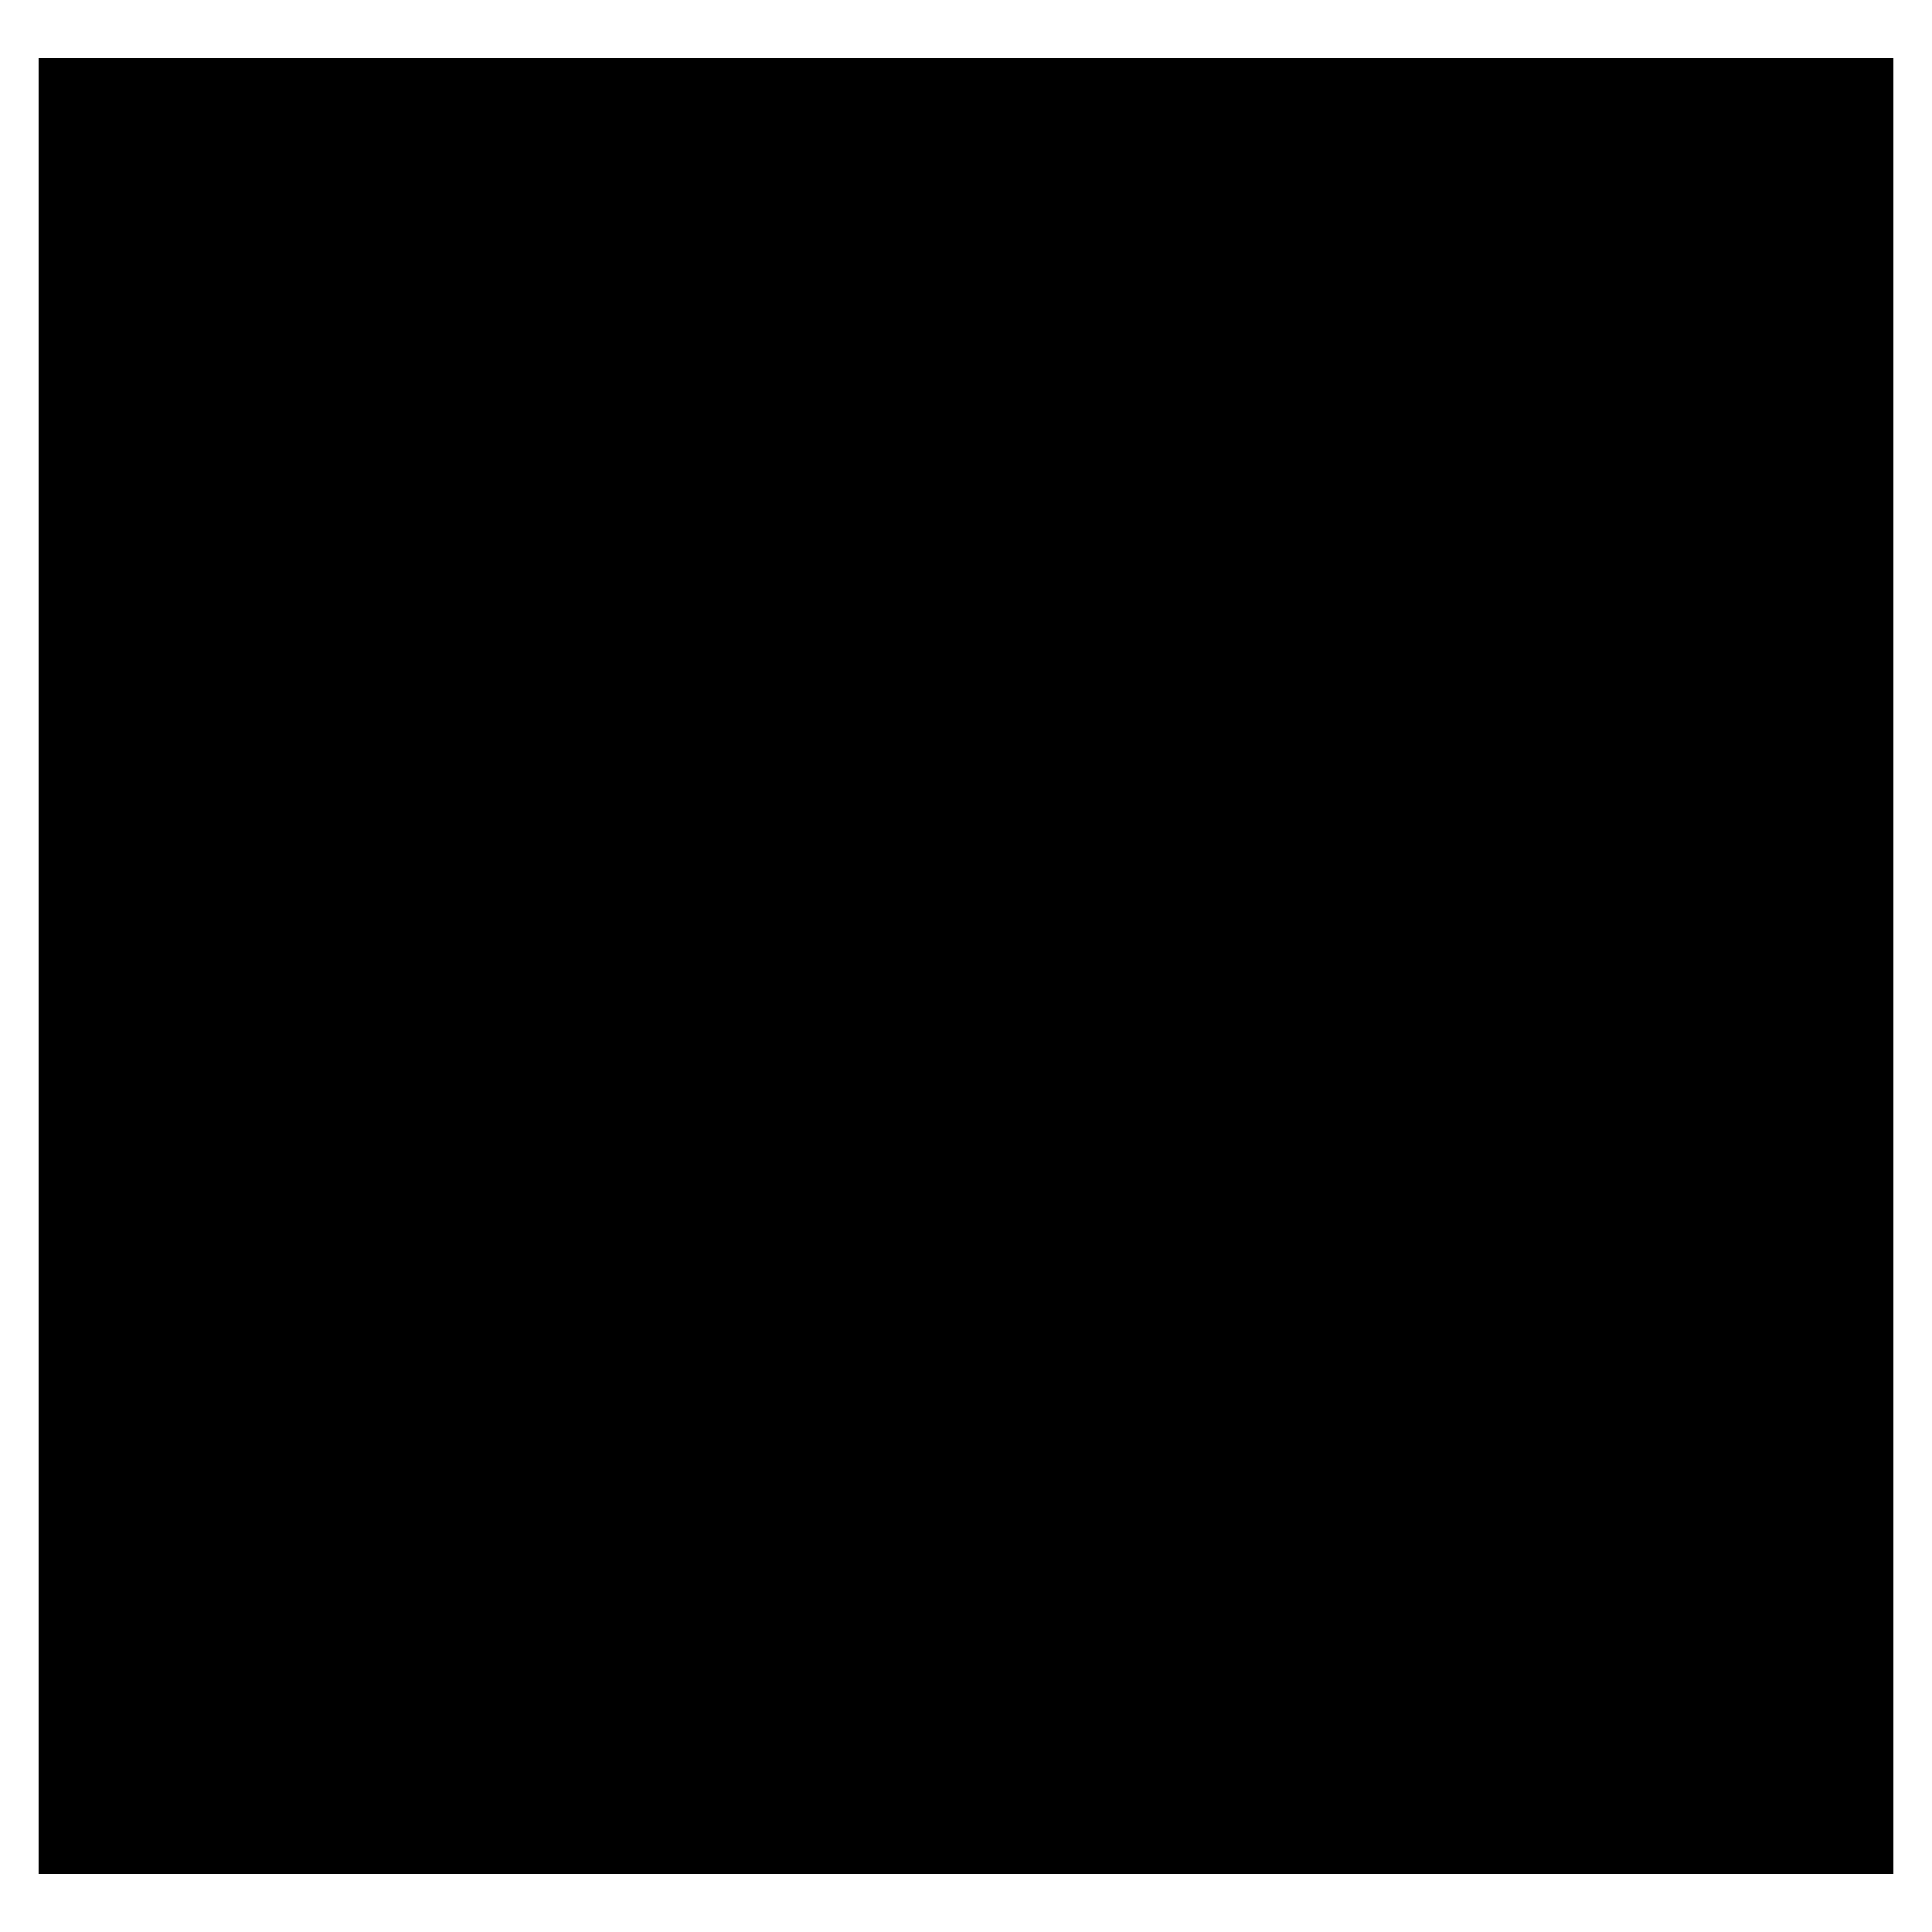
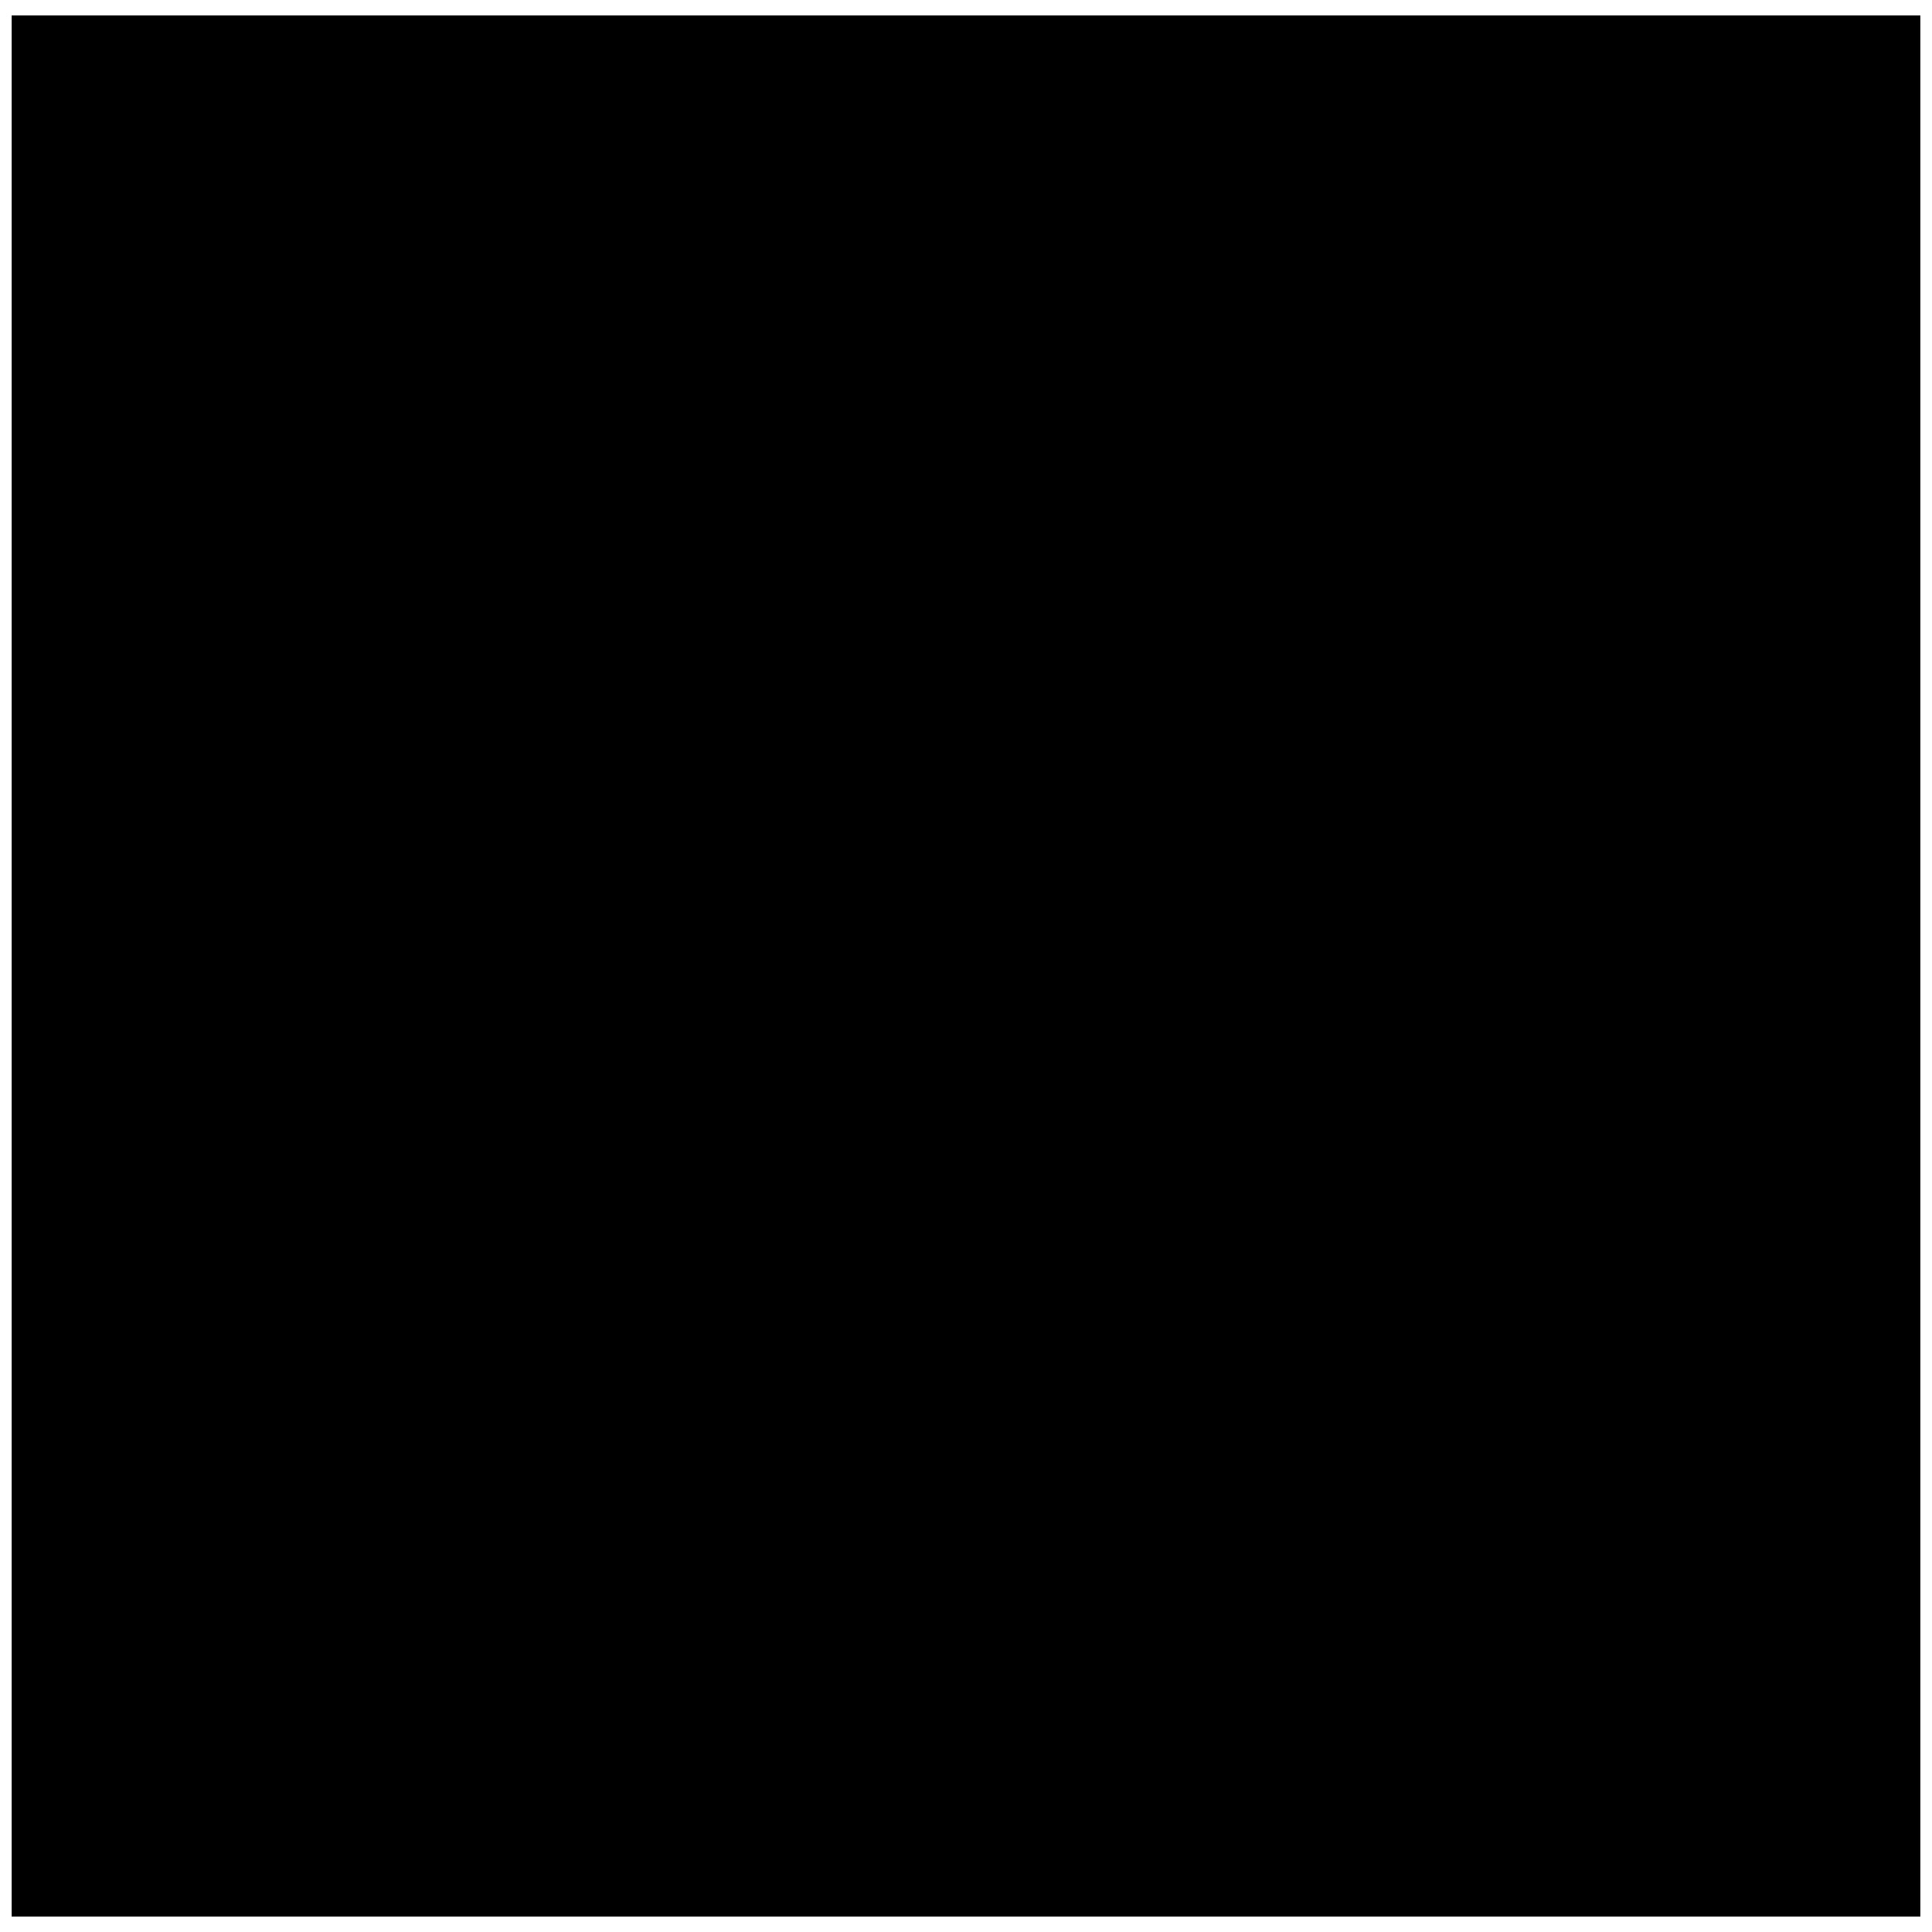
- <svg xmlns="http://www.w3.org/2000/svg" viewBox="0 0 200 200" preserveAspectRatio="none">
-   <rect x="4" y="6" width="96%" height="94%" fill="#000" />
+ <svg xmlns="http://www.w3.org/2000/svg" viewBox="0 0 500 500" preserveAspectRatio="none">
+   <rect x="3" y="4" width="494" height="492" fill="#000" />
</svg>
